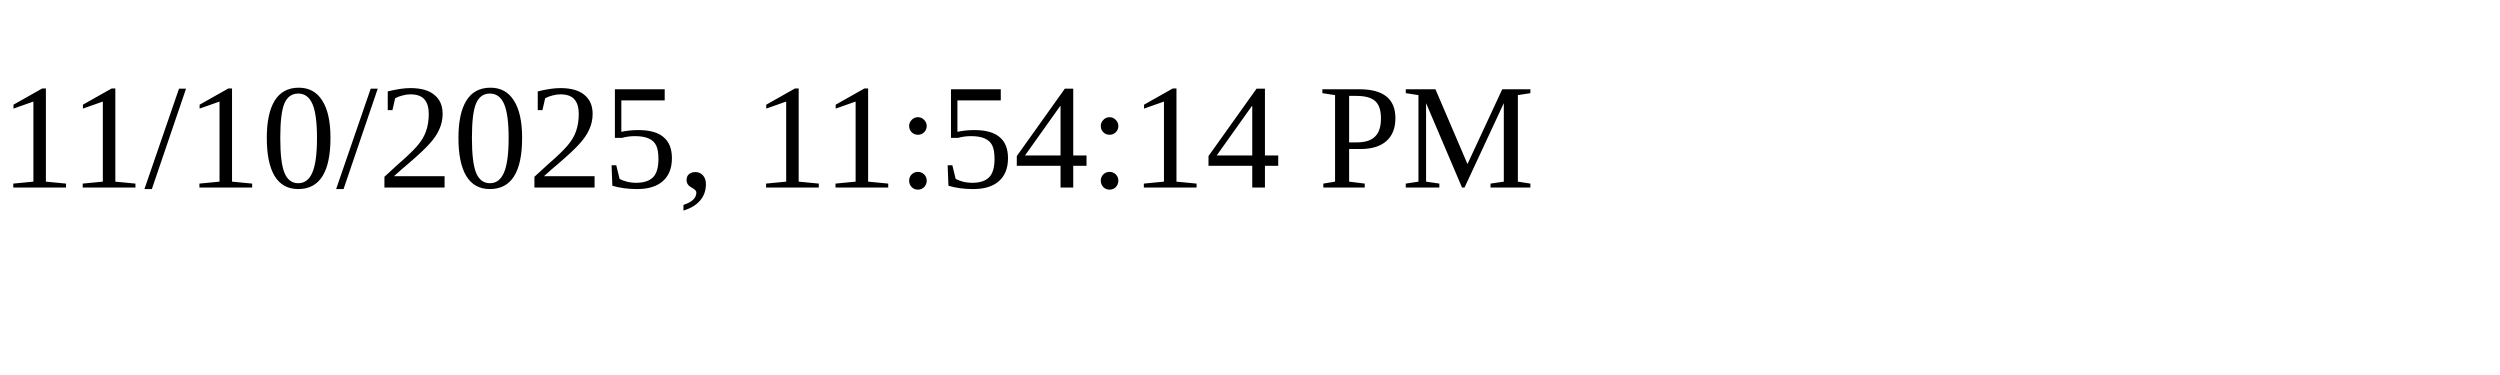
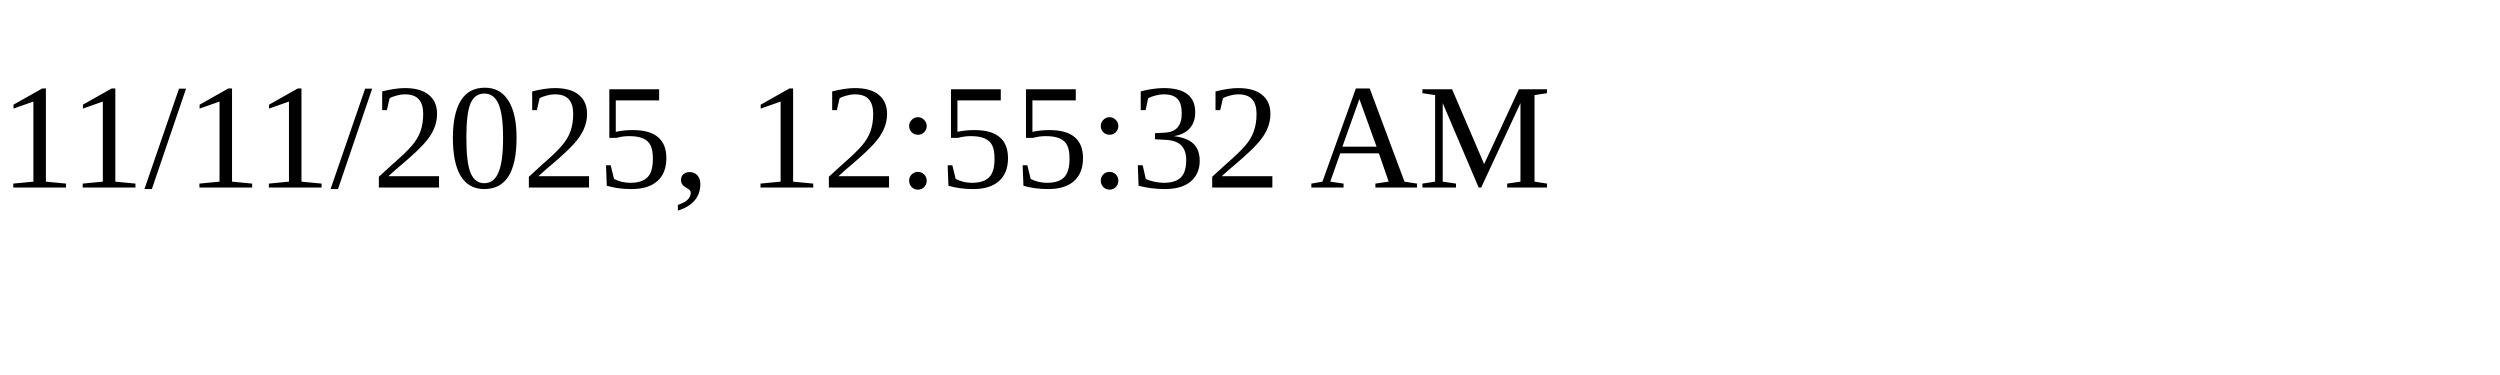
<svg xmlns="http://www.w3.org/2000/svg" height="30" width="200">
-   <text x="0" y="15">11/10/2025, 11:54:14 PM</text>
+   <text x="0" y="15">11/11/2025, 12:55:32 AM</text>
</svg>
